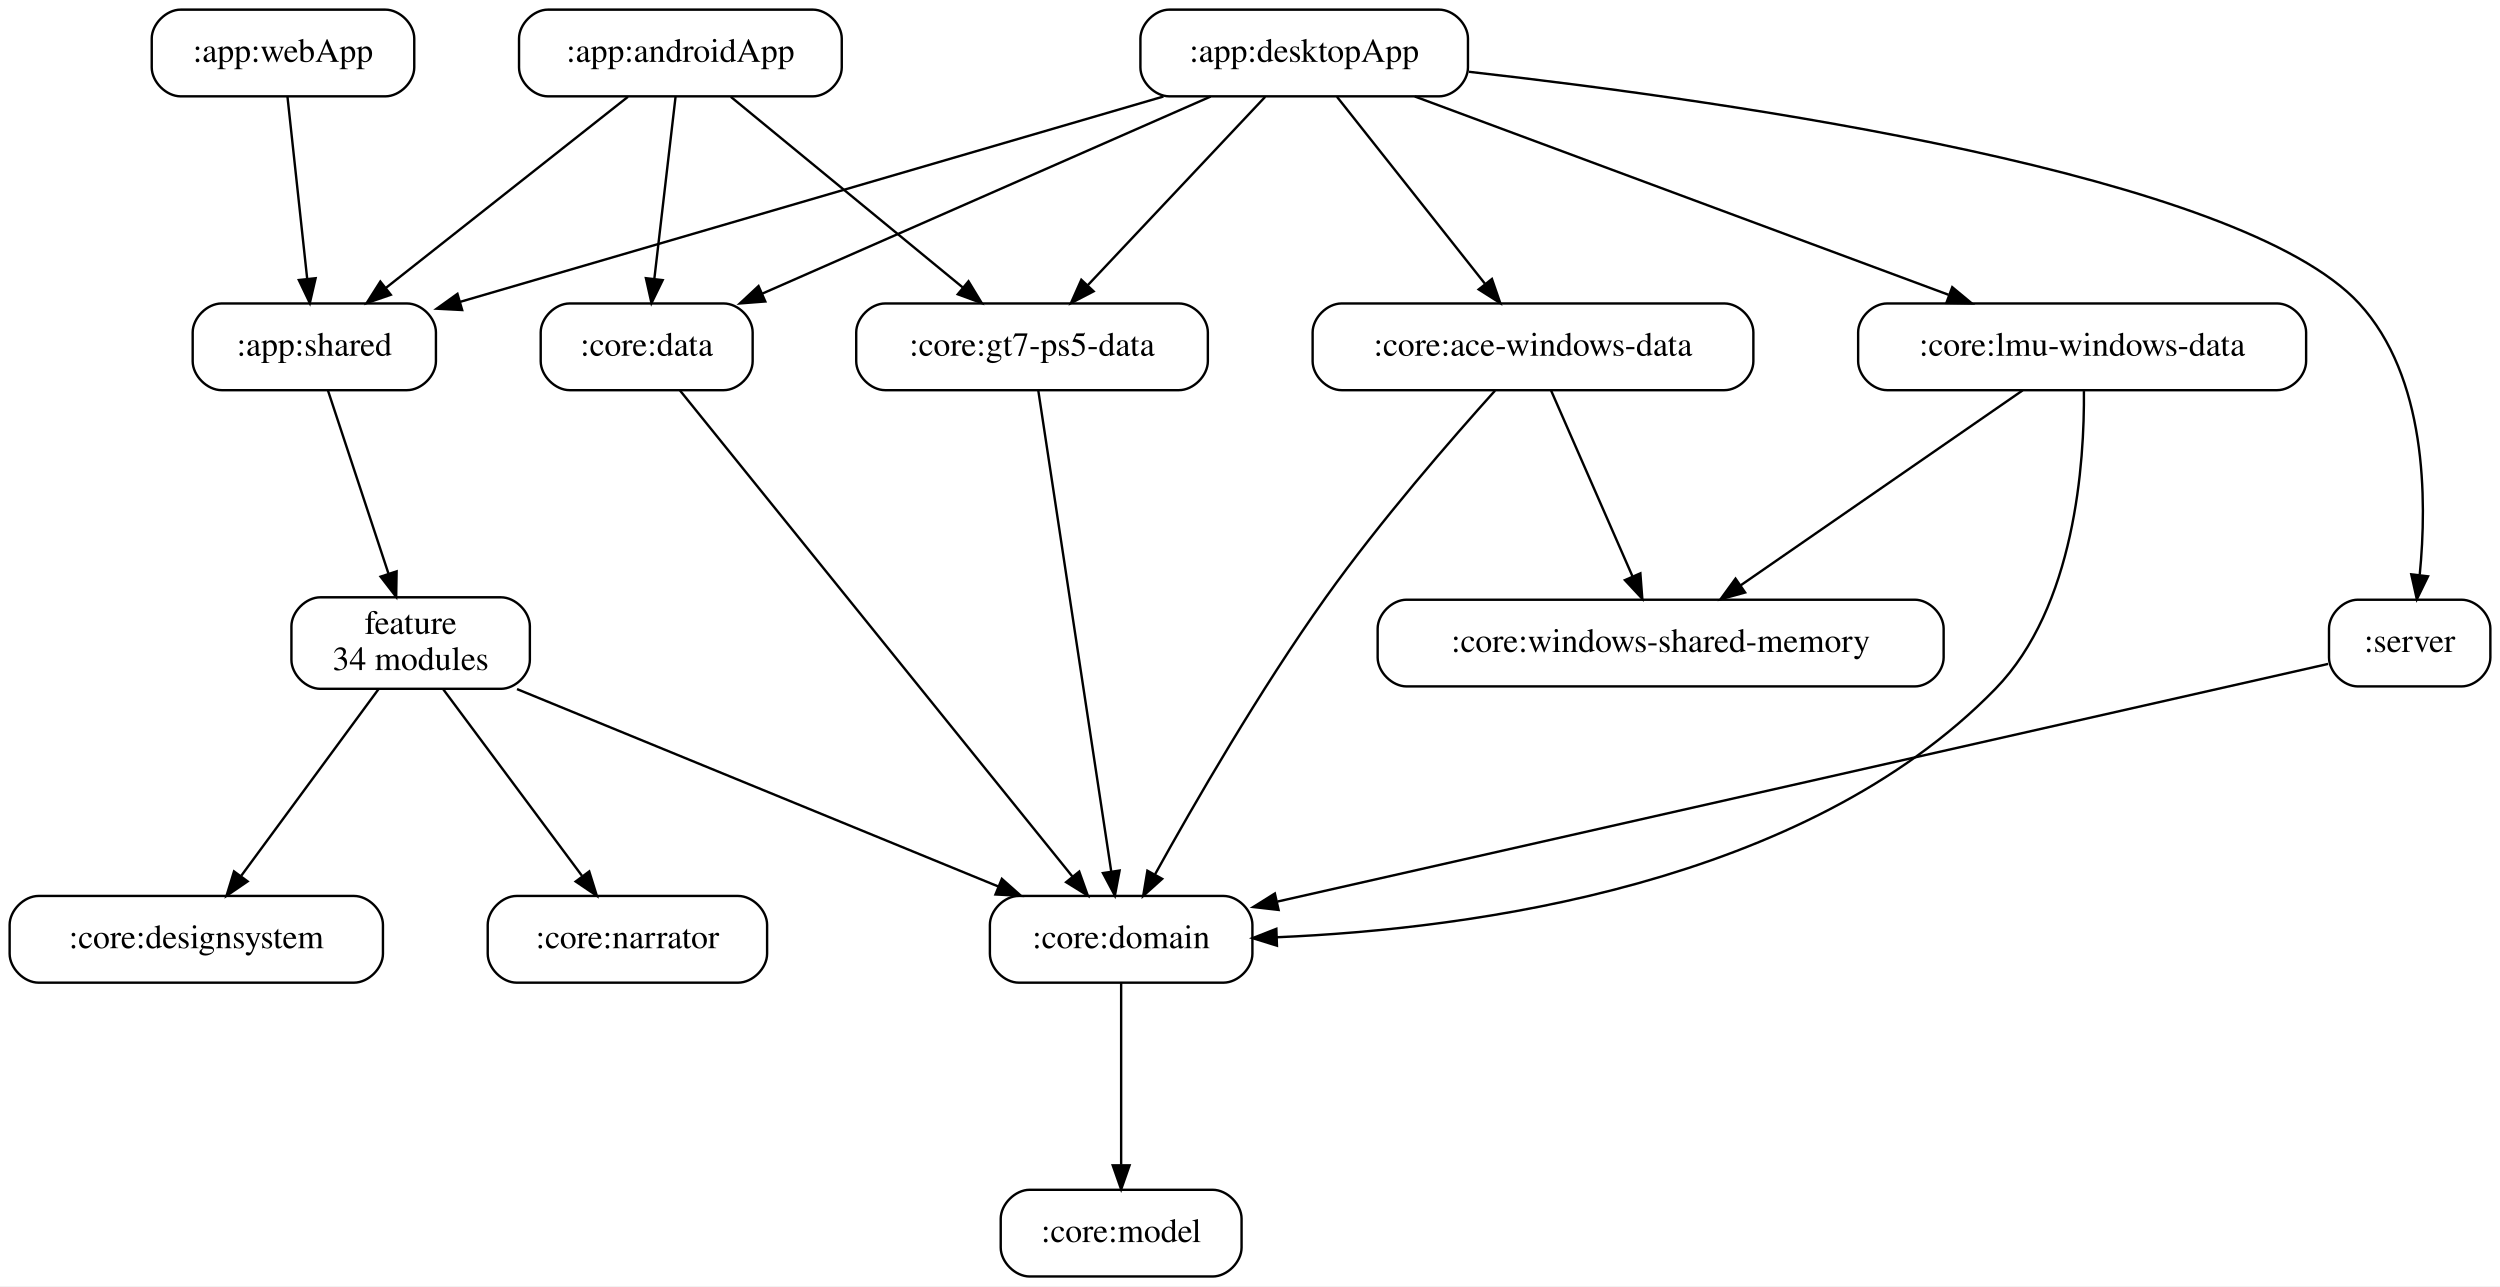
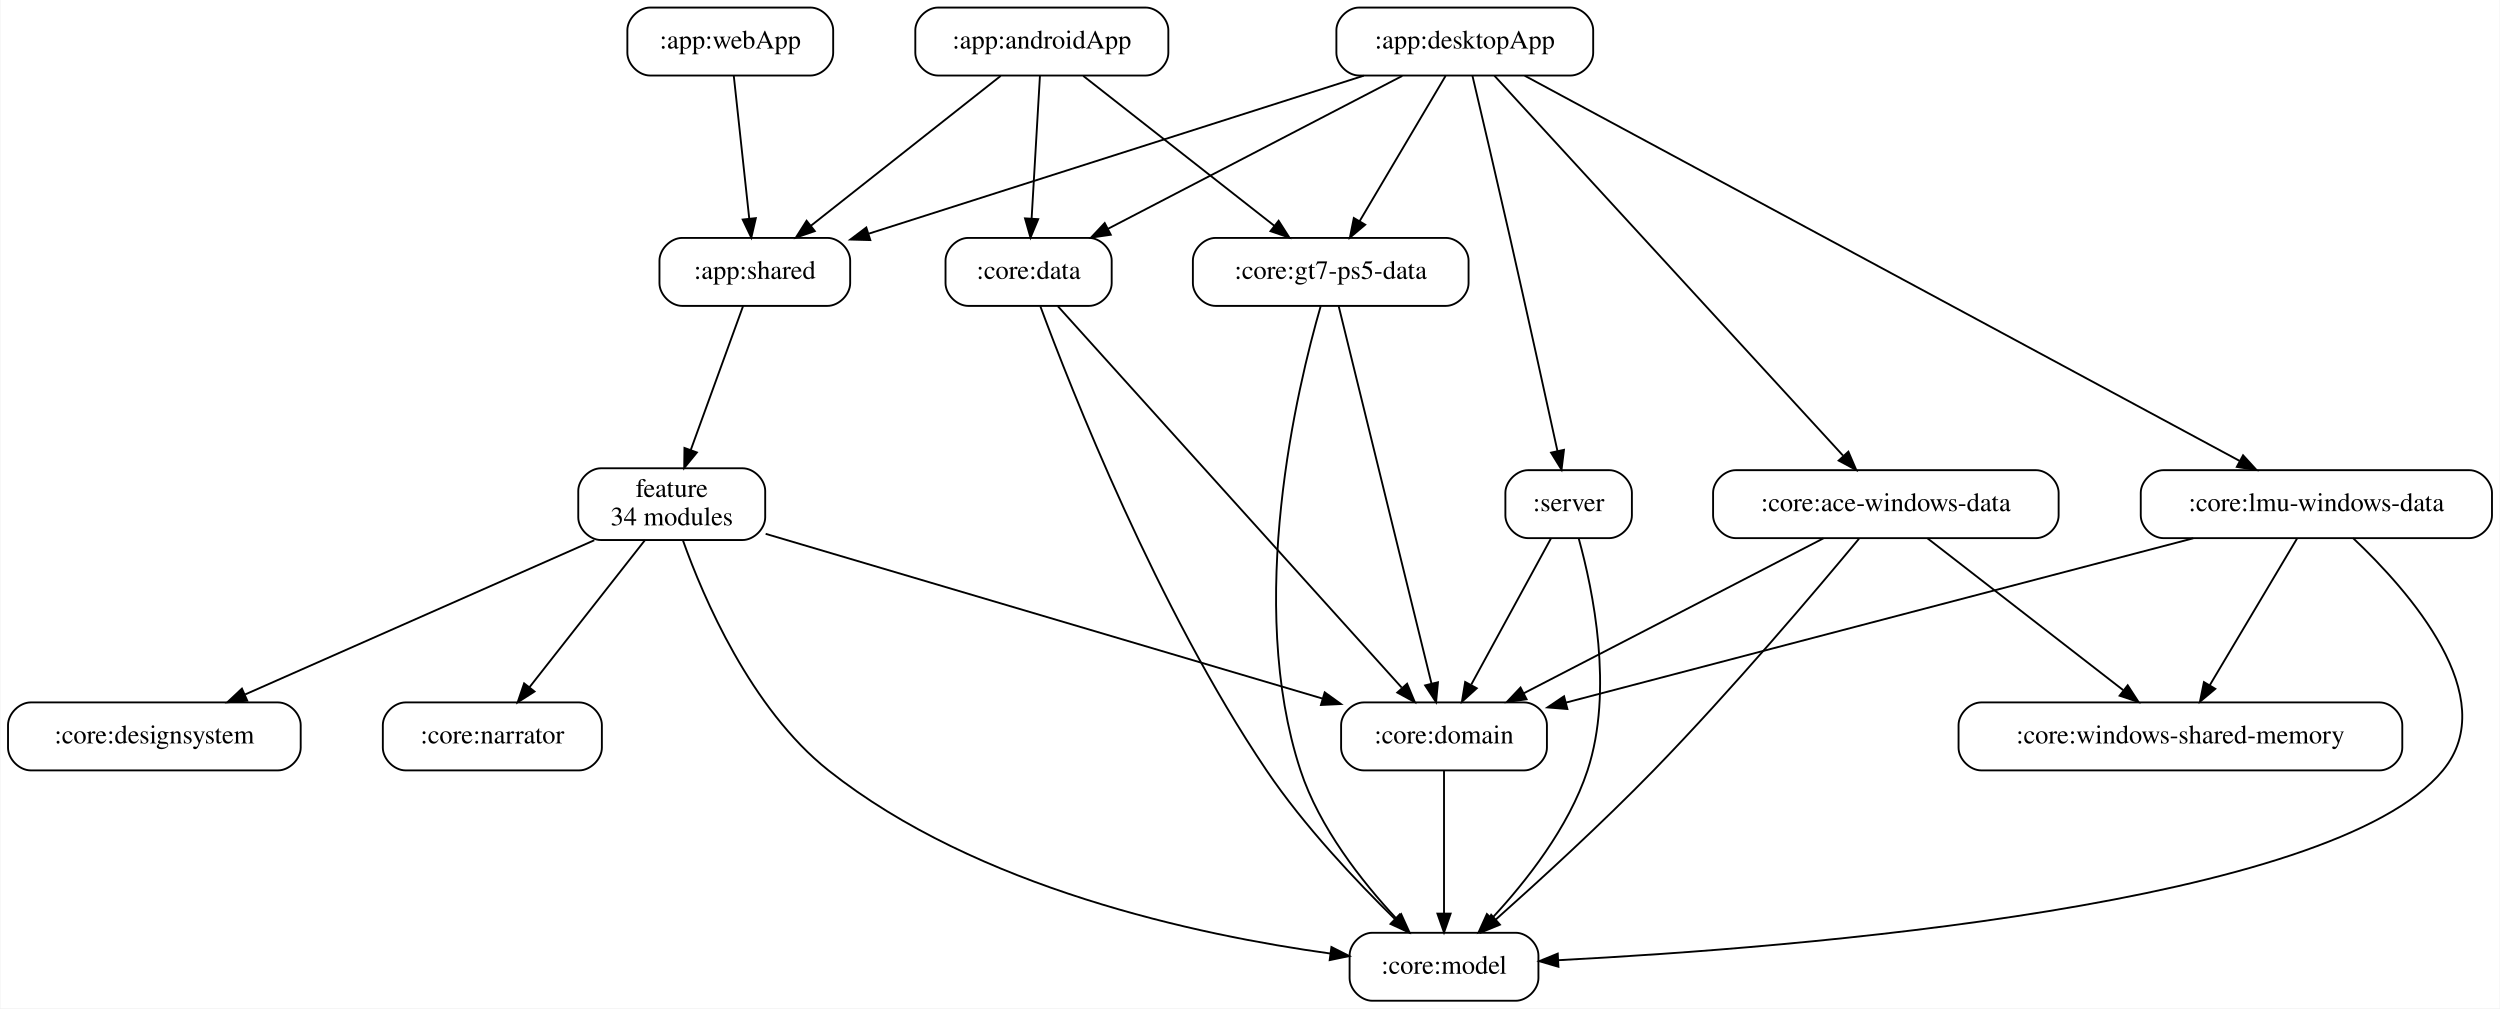
- <svg xmlns="http://www.w3.org/2000/svg" width="1038pt" height="534pt" viewBox="0.00 0.00 1038.00 534.00">
+ <svg xmlns="http://www.w3.org/2000/svg" width="1324pt" height="534pt" viewBox="0.00 0.00 1323.50 534.00">
  <g id="graph0" class="graph" transform="scale(1 1) rotate(0) translate(4 530)">
-     <polygon fill="white" stroke="transparent" points="-4,4 -4,-530 1034,-530 1034,4 -4,4" />
+     <polygon fill="white" stroke="transparent" points="-4,4 -4,-530 1319.5,-530 1319.5,4 -4,4" />
    <g id="node1" class="node">
-       <path fill="none" stroke="black" d="M204,-282C204,-282 129,-282 129,-282 123,-282 117,-276 117,-270 117,-270 117,-256 117,-256 117,-250 123,-244 129,-244 129,-244 204,-244 204,-244 210,-244 216,-250 216,-256 216,-256 216,-270 216,-270 216,-276 210,-282 204,-282" />
-       <text text-anchor="middle" x="166.5" y="-266.8" font-family="Times,serif" font-size="14.00">feature</text>
-       <text text-anchor="middle" x="166.5" y="-251.8" font-family="Times,serif" font-size="14.00">34 modules</text>
+       <path fill="none" stroke="black" d="M389,-282C389,-282 314,-282 314,-282 308,-282 302,-276 302,-270 302,-270 302,-256 302,-256 302,-250 308,-244 314,-244 314,-244 389,-244 389,-244 395,-244 401,-250 401,-256 401,-256 401,-270 401,-270 401,-276 395,-282 389,-282" />
+       <text text-anchor="middle" x="351.5" y="-266.8" font-family="Times,serif" font-size="14.00">feature</text>
+       <text text-anchor="middle" x="351.5" y="-251.8" font-family="Times,serif" font-size="14.00">34 modules</text>
    </g>
    <g id="node11" class="node">
-       <path fill="none" stroke="black" d="M504,-158C504,-158 419,-158 419,-158 413,-158 407,-152 407,-146 407,-146 407,-134 407,-134 407,-128 413,-122 419,-122 419,-122 504,-122 504,-122 510,-122 516,-128 516,-134 516,-134 516,-146 516,-146 516,-152 510,-158 504,-158" />
-       <text text-anchor="middle" x="461.5" y="-136.3" font-family="Times,serif" font-size="14.00">:core:domain</text>
+       <path fill="none" stroke="black" d="M803,-158C803,-158 718,-158 718,-158 712,-158 706,-152 706,-146 706,-146 706,-134 706,-134 706,-128 712,-122 718,-122 718,-122 803,-122 803,-122 809,-122 815,-128 815,-134 815,-134 815,-146 815,-146 815,-152 809,-158 803,-158" />
+       <text text-anchor="middle" x="760.5" y="-136.3" font-family="Times,serif" font-size="14.00">:core:domain</text>
    </g>
-     <g id="edge21" class="edge">
-       <path fill="none" stroke="black" d="M210.66,-243.89C264.15,-221.95 354.06,-185.07 410.46,-161.94" />
-       <polygon fill="black" stroke="black" points="411.97,-165.1 419.9,-158.06 409.32,-158.62 411.97,-165.1" />
+     <g id="edge26" class="edge">
+       <path fill="none" stroke="black" d="M401.24,-247.28C475.3,-225.38 614.56,-184.18 696.24,-160.01" />
+       <polygon fill="black" stroke="black" points="697.31,-163.34 705.91,-157.15 695.32,-156.63 697.31,-163.34" />
+     </g>
+     <g id="node12" class="node">
+       <path fill="none" stroke="black" d="M798.5,-36C798.5,-36 722.5,-36 722.5,-36 716.5,-36 710.5,-30 710.5,-24 710.5,-24 710.5,-12 710.5,-12 710.5,-6 716.5,0 722.5,0 722.5,0 798.5,0 798.5,0 804.5,0 810.5,-6 810.5,-12 810.5,-12 810.5,-24 810.5,-24 810.5,-30 804.5,-36 798.5,-36" />
+       <text text-anchor="middle" x="760.5" y="-14.3" font-family="Times,serif" font-size="14.00">:core:model</text>
+     </g>
+     <g id="edge27" class="edge">
+       <path fill="none" stroke="black" d="M357.49,-243.65C368.17,-213.77 393.33,-154.67 434.5,-122 513.05,-59.66 629.9,-34.75 700.29,-25.01" />
+       <polygon fill="black" stroke="black" points="700.87,-28.46 710.33,-23.68 699.95,-21.52 700.87,-28.46" />
    </g>
    <g id="node14" class="node">
      <path fill="none" stroke="black" d="M143,-158C143,-158 12,-158 12,-158 6,-158 0,-152 0,-146 0,-146 0,-134 0,-134 0,-128 6,-122 12,-122 12,-122 143,-122 143,-122 149,-122 155,-128 155,-134 155,-134 155,-146 155,-146 155,-152 149,-158 143,-158" />
      <text text-anchor="middle" x="77.5" y="-136.3" font-family="Times,serif" font-size="14.00">:core:designsystem</text>
    </g>
-     <g id="edge20" class="edge">
-       <path fill="none" stroke="black" d="M153.18,-243.89C138.04,-223.31 113.23,-189.58 96.17,-166.39" />
-       <polygon fill="black" stroke="black" points="98.8,-164.05 90.05,-158.06 93.16,-168.19 98.8,-164.05" />
+     <g id="edge25" class="edge">
+       <path fill="none" stroke="black" d="M310.48,-243.89C261.01,-222.04 177.98,-185.37 125.56,-162.22" />
+       <polygon fill="black" stroke="black" points="126.7,-158.9 116.14,-158.06 123.87,-165.31 126.7,-158.9" />
    </g>
    <g id="node15" class="node">
      <path fill="none" stroke="black" d="M302.5,-158C302.5,-158 210.5,-158 210.5,-158 204.5,-158 198.5,-152 198.5,-146 198.5,-146 198.5,-134 198.5,-134 198.5,-128 204.5,-122 210.5,-122 210.5,-122 302.5,-122 302.5,-122 308.5,-122 314.5,-128 314.5,-134 314.5,-134 314.5,-146 314.5,-146 314.5,-152 308.5,-158 302.5,-158" />
      <text text-anchor="middle" x="256.5" y="-136.3" font-family="Times,serif" font-size="14.00">:core:narrator</text>
    </g>
-     <g id="edge22" class="edge">
-       <path fill="none" stroke="black" d="M179.97,-243.89C195.28,-223.31 220.36,-189.58 237.62,-166.39" />
-       <polygon fill="black" stroke="black" points="240.65,-168.18 243.81,-158.06 235.03,-164 240.65,-168.18" />
+     <g id="edge28" class="edge">
+       <path fill="none" stroke="black" d="M337.28,-243.89C321.05,-223.22 294.41,-189.29 276.19,-166.08" />
+       <polygon fill="black" stroke="black" points="278.83,-163.77 269.9,-158.06 273.32,-168.09 278.83,-163.77" />
    </g>
    <g id="node2" class="node">
-       <path fill="none" stroke="black" d="M333.5,-526C333.5,-526 223.5,-526 223.5,-526 217.5,-526 211.5,-520 211.5,-514 211.5,-514 211.5,-502 211.5,-502 211.5,-496 217.5,-490 223.5,-490 223.5,-490 333.5,-490 333.5,-490 339.5,-490 345.5,-496 345.5,-502 345.5,-502 345.5,-514 345.5,-514 345.5,-520 339.5,-526 333.5,-526" />
-       <text text-anchor="middle" x="278.5" y="-504.3" font-family="Times,serif" font-size="14.00">:app:androidApp</text>
+       <path fill="none" stroke="black" d="M602.5,-526C602.5,-526 492.5,-526 492.5,-526 486.5,-526 480.5,-520 480.5,-514 480.5,-514 480.5,-502 480.5,-502 480.5,-496 486.5,-490 492.5,-490 492.5,-490 602.5,-490 602.5,-490 608.5,-490 614.5,-496 614.5,-502 614.5,-502 614.5,-514 614.5,-514 614.5,-520 608.5,-526 602.5,-526" />
+       <text text-anchor="middle" x="547.5" y="-504.3" font-family="Times,serif" font-size="14.00">:app:androidApp</text>
    </g>
    <g id="node3" class="node">
-       <path fill="none" stroke="black" d="M165,-404C165,-404 88,-404 88,-404 82,-404 76,-398 76,-392 76,-392 76,-380 76,-380 76,-374 82,-368 88,-368 88,-368 165,-368 165,-368 171,-368 177,-374 177,-380 177,-380 177,-392 177,-392 177,-398 171,-404 165,-404" />
-       <text text-anchor="middle" x="126.5" y="-382.3" font-family="Times,serif" font-size="14.00">:app:shared</text>
+       <path fill="none" stroke="black" d="M434,-404C434,-404 357,-404 357,-404 351,-404 345,-398 345,-392 345,-392 345,-380 345,-380 345,-374 351,-368 357,-368 357,-368 434,-368 434,-368 440,-368 446,-374 446,-380 446,-380 446,-392 446,-392 446,-398 440,-404 434,-404" />
+       <text text-anchor="middle" x="395.5" y="-382.3" font-family="Times,serif" font-size="14.00">:app:shared</text>
    </g>
    <g id="edge1" class="edge">
-       <path fill="none" stroke="black" d="M256.72,-489.81C230.31,-468.96 185.67,-433.71 156.14,-410.4" />
-       <polygon fill="black" stroke="black" points="158.26,-407.61 148.24,-404.16 153.92,-413.1 158.26,-407.61" />
+       <path fill="none" stroke="black" d="M525.72,-489.81C499.31,-468.96 454.67,-433.71 425.14,-410.4" />
+       <polygon fill="black" stroke="black" points="427.26,-407.61 417.24,-404.16 422.92,-413.1 427.26,-407.61" />
    </g>
    <g id="node4" class="node">
-       <path fill="none" stroke="black" d="M296.5,-404C296.5,-404 232.5,-404 232.5,-404 226.5,-404 220.5,-398 220.5,-392 220.5,-392 220.5,-380 220.5,-380 220.5,-374 226.5,-368 232.5,-368 232.5,-368 296.5,-368 296.5,-368 302.5,-368 308.5,-374 308.5,-380 308.5,-380 308.5,-392 308.5,-392 308.5,-398 302.5,-404 296.5,-404" />
-       <text text-anchor="middle" x="264.5" y="-382.3" font-family="Times,serif" font-size="14.00">:core:data</text>
+       <path fill="none" stroke="black" d="M572.5,-404C572.5,-404 508.5,-404 508.5,-404 502.5,-404 496.5,-398 496.5,-392 496.5,-392 496.5,-380 496.5,-380 496.5,-374 502.5,-368 508.5,-368 508.5,-368 572.5,-368 572.5,-368 578.5,-368 584.5,-374 584.5,-380 584.5,-380 584.5,-392 584.5,-392 584.5,-398 578.5,-404 572.5,-404" />
+       <text text-anchor="middle" x="540.5" y="-382.3" font-family="Times,serif" font-size="14.00">:core:data</text>
    </g>
    <g id="edge2" class="edge">
-       <path fill="none" stroke="black" d="M276.49,-489.81C274.2,-470.11 270.4,-437.58 267.7,-414.39" />
-       <polygon fill="black" stroke="black" points="271.14,-413.69 266.5,-404.16 264.18,-414.5 271.14,-413.69" />
+       <path fill="none" stroke="black" d="M546.5,-489.81C545.35,-470.11 543.45,-437.58 542.1,-414.39" />
+       <polygon fill="black" stroke="black" points="545.58,-413.94 541.5,-404.16 538.59,-414.35 545.58,-413.94" />
    </g>
    <g id="node5" class="node">
-       <path fill="none" stroke="black" d="M485.5,-404C485.5,-404 363.5,-404 363.5,-404 357.5,-404 351.5,-398 351.5,-392 351.5,-392 351.5,-380 351.5,-380 351.5,-374 357.5,-368 363.5,-368 363.5,-368 485.5,-368 485.5,-368 491.5,-368 497.5,-374 497.5,-380 497.5,-380 497.5,-392 497.5,-392 497.5,-398 491.5,-404 485.5,-404" />
-       <text text-anchor="middle" x="424.5" y="-382.3" font-family="Times,serif" font-size="14.00">:core:gt7-ps5-data</text>
+       <path fill="none" stroke="black" d="M761.5,-404C761.5,-404 639.5,-404 639.5,-404 633.5,-404 627.5,-398 627.5,-392 627.5,-392 627.5,-380 627.5,-380 627.5,-374 633.5,-368 639.5,-368 639.5,-368 761.5,-368 761.5,-368 767.5,-368 773.5,-374 773.5,-380 773.5,-380 773.5,-392 773.5,-392 773.5,-398 767.5,-404 761.5,-404" />
+       <text text-anchor="middle" x="700.5" y="-382.3" font-family="Times,serif" font-size="14.00">:core:gt7-ps5-data</text>
    </g>
    <g id="edge3" class="edge">
-       <path fill="none" stroke="black" d="M299.42,-489.81C324.68,-469.04 367.3,-434.01 395.67,-410.7" />
-       <polygon fill="black" stroke="black" points="398.12,-413.21 403.62,-404.16 393.67,-407.81 398.12,-413.21" />
+       <path fill="none" stroke="black" d="M569.42,-489.81C596.01,-468.96 640.94,-433.71 670.67,-410.4" />
+       <polygon fill="black" stroke="black" points="672.91,-413.09 678.62,-404.16 668.59,-407.58 672.91,-413.09" />
    </g>
    <g id="edge10" class="edge">
-       <path fill="none" stroke="black" d="M132.15,-367.92C138.67,-348.17 149.51,-315.38 157.27,-291.91" />
-       <polygon fill="black" stroke="black" points="160.67,-292.77 160.49,-282.18 154.03,-290.57 160.67,-292.77" />
+       <path fill="none" stroke="black" d="M389.29,-367.92C382.08,-348.08 370.08,-315.09 361.54,-291.6" />
+       <polygon fill="black" stroke="black" points="364.82,-290.38 358.11,-282.18 358.24,-292.77 364.82,-290.38" />
+     </g>
+     <g id="edge15" class="edge">
+       <path fill="none" stroke="black" d="M555.97,-367.84C594.23,-325.4 693.44,-215.38 738.11,-165.83" />
+       <polygon fill="black" stroke="black" points="740.95,-167.91 745.05,-158.14 735.75,-163.22 740.95,-167.91" />
+     </g>
+     <g id="edge16" class="edge">
+       <path fill="none" stroke="black" d="M546.72,-367.77C562.81,-324.37 608.62,-207.84 666.5,-122 686.3,-92.63 714.17,-63.19 734.42,-43.35" />
+       <polygon fill="black" stroke="black" points="737.02,-45.71 741.78,-36.24 732.16,-40.67 737.02,-45.71" />
+     </g>
+     <g id="edge18" class="edge">
+       <path fill="none" stroke="black" d="M704.72,-367.84C715,-326.02 741.43,-218.54 753.86,-168.01" />
+       <polygon fill="black" stroke="black" points="757.3,-168.69 756.29,-158.14 750.5,-167.01 757.3,-168.69" />
+     </g>
+     <g id="edge19" class="edge">
+       <path fill="none" stroke="black" d="M695.18,-367.83C682.81,-325.02 655.34,-210.64 684.5,-122 694.45,-91.76 717.06,-63.11 735.05,-43.74" />
+       <polygon fill="black" stroke="black" points="737.8,-45.93 742.18,-36.28 732.74,-41.09 737.8,-45.93" />
+     </g>
+     <g id="node6" class="node">
+       <path fill="none" stroke="black" d="M827.5,-526C827.5,-526 715.5,-526 715.5,-526 709.5,-526 703.5,-520 703.5,-514 703.5,-514 703.5,-502 703.5,-502 703.5,-496 709.5,-490 715.5,-490 715.5,-490 827.5,-490 827.5,-490 833.5,-490 839.5,-496 839.5,-502 839.5,-502 839.5,-514 839.5,-514 839.5,-520 833.5,-526 827.5,-526" />
+       <text text-anchor="middle" x="771.5" y="-504.3" font-family="Times,serif" font-size="14.00">:app:desktopApp</text>
+     </g>
+     <g id="edge4" class="edge">
+       <path fill="none" stroke="black" d="M718.03,-489.93C648.8,-467.84 528.47,-429.44 455.98,-406.3" />
+       <polygon fill="black" stroke="black" points="456.67,-402.85 446.08,-403.14 454.54,-409.52 456.67,-402.85" />
+     </g>
+     <g id="edge6" class="edge">
+       <path fill="none" stroke="black" d="M738.4,-489.81C697.32,-468.47 627.21,-432.05 582.42,-408.77" />
+       <polygon fill="black" stroke="black" points="584.02,-405.67 573.54,-404.16 580.8,-411.88 584.02,-405.67" />
+     </g>
+     <g id="edge7" class="edge">
+       <path fill="none" stroke="black" d="M761.33,-489.81C749.41,-469.67 729.55,-436.1 715.78,-412.83" />
+       <polygon fill="black" stroke="black" points="718.76,-410.99 710.65,-404.16 712.73,-414.55 718.76,-410.99" />
+     </g>
+     <g id="node7" class="node">
+       <path fill="none" stroke="black" d="M1074,-281C1074,-281 915,-281 915,-281 909,-281 903,-275 903,-269 903,-269 903,-257 903,-257 903,-251 909,-245 915,-245 915,-245 1074,-245 1074,-245 1080,-245 1086,-251 1086,-257 1086,-257 1086,-269 1086,-269 1086,-275 1080,-281 1074,-281" />
+       <text text-anchor="middle" x="994.5" y="-259.3" font-family="Times,serif" font-size="14.00">:core:ace-windows-data</text>
+     </g>
+     <g id="edge5" class="edge">
+       <path fill="none" stroke="black" d="M787.18,-489.91C825.97,-447.65 926.52,-338.07 971.81,-288.73" />
+       <polygon fill="black" stroke="black" points="974.65,-290.8 978.84,-281.07 969.5,-286.07 974.65,-290.8" />
+     </g>
+     <g id="node8" class="node">
+       <path fill="none" stroke="black" d="M1303.5,-281C1303.5,-281 1141.5,-281 1141.5,-281 1135.5,-281 1129.5,-275 1129.5,-269 1129.5,-269 1129.5,-257 1129.5,-257 1129.5,-251 1135.5,-245 1141.5,-245 1141.5,-245 1303.5,-245 1303.5,-245 1309.5,-245 1315.5,-251 1315.5,-257 1315.5,-257 1315.5,-269 1315.5,-269 1315.5,-275 1309.5,-281 1303.5,-281" />
+       <text text-anchor="middle" x="1222.5" y="-259.3" font-family="Times,serif" font-size="14.00">:core:lmu-windows-data</text>
+     </g>
+     <g id="edge8" class="edge">
+       <path fill="none" stroke="black" d="M803.21,-489.91C883.19,-446.82 1093.04,-333.75 1181.86,-285.9" />
+       <polygon fill="black" stroke="black" points="1183.68,-288.89 1190.82,-281.07 1180.36,-282.73 1183.68,-288.89" />
+     </g>
+     <g id="node9" class="node">
+       <path fill="none" stroke="black" d="M848,-281C848,-281 805,-281 805,-281 799,-281 793,-275 793,-269 793,-269 793,-257 793,-257 793,-251 799,-245 805,-245 805,-245 848,-245 848,-245 854,-245 860,-251 860,-257 860,-257 860,-269 860,-269 860,-275 854,-281 848,-281" />
+       <text text-anchor="middle" x="826.5" y="-259.3" font-family="Times,serif" font-size="14.00">:server</text>
+     </g>
+     <g id="edge9" class="edge">
+       <path fill="none" stroke="black" d="M775.55,-489.88C780.37,-469.45 788.62,-434.26 795.5,-404 804.4,-364.82 814.4,-319.4 820.57,-291.18" />
+       <polygon fill="black" stroke="black" points="824.03,-291.77 822.74,-281.26 817.19,-290.28 824.03,-291.77" />
+     </g>
+     <g id="edge12" class="edge">
+       <path fill="none" stroke="black" d="M961.47,-244.92C919.86,-223.41 848.32,-186.41 802.77,-162.86" />
+       <polygon fill="black" stroke="black" points="804.23,-159.67 793.74,-158.19 801.02,-165.89 804.23,-159.67" />
+     </g>
+     <g id="edge13" class="edge">
+       <path fill="none" stroke="black" d="M980.27,-244.69C957.9,-217.74 912.79,-164.43 871.5,-122 844.11,-93.86 810.89,-63.48 787.97,-43.07" />
+       <polygon fill="black" stroke="black" points="790.12,-40.3 780.32,-36.28 785.48,-45.54 790.12,-40.3" />
+     </g>
+     <g id="node13" class="node">
+       <path fill="none" stroke="black" d="M1256,-158C1256,-158 1045,-158 1045,-158 1039,-158 1033,-152 1033,-146 1033,-146 1033,-134 1033,-134 1033,-128 1039,-122 1045,-122 1045,-122 1256,-122 1256,-122 1262,-122 1268,-128 1268,-134 1268,-134 1268,-146 1268,-146 1268,-152 1262,-158 1256,-158" />
+       <text text-anchor="middle" x="1150.5" y="-136.3" font-family="Times,serif" font-size="14.00">:core:windows-shared-memory</text>
    </g>
    <g id="edge14" class="edge">
-       <path fill="none" stroke="black" d="M278.35,-367.84C312.55,-325.49 401.08,-215.83 441.21,-166.14" />
-       <polygon fill="black" stroke="black" points="444.1,-168.12 447.66,-158.14 438.66,-163.72 444.1,-168.12" />
+       <path fill="none" stroke="black" d="M1016.52,-244.92C1043.62,-223.9 1089.77,-188.1 1120.2,-164.5" />
+       <polygon fill="black" stroke="black" points="1122.58,-167.08 1128.34,-158.19 1118.29,-161.55 1122.58,-167.08" />
    </g>
-     <g id="edge16" class="edge">
-       <path fill="none" stroke="black" d="M427.1,-367.84C433.43,-326.1 449.67,-218.99 457.36,-168.33" />
-       <polygon fill="black" stroke="black" points="460.86,-168.55 458.9,-158.14 453.94,-167.5 460.86,-168.55" />
+     <g id="edge20" class="edge">
+       <path fill="none" stroke="black" d="M1157.29,-244.92C1069.15,-221.84 912.96,-180.93 825.13,-157.93" />
+       <polygon fill="black" stroke="black" points="825.84,-154.5 815.28,-155.35 824.07,-161.27 825.84,-154.5" />
    </g>
-     <g id="node6" class="node">
-       <path fill="none" stroke="black" d="M593.5,-526C593.5,-526 481.5,-526 481.5,-526 475.5,-526 469.5,-520 469.5,-514 469.5,-514 469.5,-502 469.5,-502 469.5,-496 475.5,-490 481.5,-490 481.5,-490 593.5,-490 593.5,-490 599.5,-490 605.5,-496 605.5,-502 605.5,-502 605.5,-514 605.5,-514 605.5,-520 599.5,-526 593.5,-526" />
-       <text text-anchor="middle" x="537.5" y="-504.3" font-family="Times,serif" font-size="14.00">:app:desktopApp</text>
+     <g id="edge21" class="edge">
+       <path fill="none" stroke="black" d="M1241.94,-245C1271.56,-217.06 1321.37,-160.68 1289.5,-122 1230.68,-50.63 947.24,-28.06 821.17,-21.49" />
+       <polygon fill="black" stroke="black" points="821.09,-17.98 810.92,-20.97 820.73,-24.97 821.09,-17.98" />
    </g>
-     <g id="edge4" class="edge">
-       <path fill="none" stroke="black" d="M479.05,-489.93C401.58,-467.32 265.57,-427.6 187.06,-404.68" />
-       <polygon fill="black" stroke="black" points="187.89,-401.28 177.31,-401.83 185.93,-408 187.89,-401.28" />
+     <g id="edge22" class="edge">
+       <path fill="none" stroke="black" d="M1212.34,-244.92C1200.29,-224.68 1180.09,-190.73 1166.07,-167.16" />
+       <polygon fill="black" stroke="black" points="1168.97,-165.19 1160.84,-158.38 1162.95,-168.77 1168.97,-165.19" />
    </g>
-     <g id="edge6" class="edge">
-       <path fill="none" stroke="black" d="M498.68,-489.93C449.65,-468.39 365.34,-431.32 312.38,-408.04" />
-       <polygon fill="black" stroke="black" points="313.75,-404.83 303.19,-404.01 310.94,-411.23 313.75,-404.83" />
+     <g id="edge23" class="edge">
+       <path fill="none" stroke="black" d="M817.18,-244.92C806.19,-224.77 787.79,-191.03 774.94,-167.48" />
+       <polygon fill="black" stroke="black" points="777.84,-165.49 769.98,-158.38 771.7,-168.84 777.84,-165.49" />
    </g>
-     <g id="edge7" class="edge">
-       <path fill="none" stroke="black" d="M521.31,-489.81C502.01,-469.31 469.62,-434.91 447.67,-411.6" />
-       <polygon fill="black" stroke="black" points="450.06,-409.04 440.66,-404.16 444.97,-413.84 450.06,-409.04" />
+     <g id="edge24" class="edge">
+       <path fill="none" stroke="black" d="M831.88,-244.67C839.34,-217.7 850.44,-164.36 836.5,-122 826.55,-91.76 803.94,-63.11 785.95,-43.74" />
+       <polygon fill="black" stroke="black" points="788.26,-41.09 778.82,-36.28 783.2,-45.93 788.26,-41.09" />
    </g>
-     <g id="node7" class="node">
-       <path fill="none" stroke="black" d="M712,-404C712,-404 553,-404 553,-404 547,-404 541,-398 541,-392 541,-392 541,-380 541,-380 541,-374 547,-368 553,-368 553,-368 712,-368 712,-368 718,-368 724,-374 724,-380 724,-380 724,-392 724,-392 724,-398 718,-404 712,-404" />
-       <text text-anchor="middle" x="632.5" y="-382.3" font-family="Times,serif" font-size="14.00">:core:ace-windows-data</text>
+     <g id="node10" class="node">
+       <path fill="none" stroke="black" d="M425,-526C425,-526 340,-526 340,-526 334,-526 328,-520 328,-514 328,-514 328,-502 328,-502 328,-496 334,-490 340,-490 340,-490 425,-490 425,-490 431,-490 437,-496 437,-502 437,-502 437,-514 437,-514 437,-520 431,-526 425,-526" />
+       <text text-anchor="middle" x="382.5" y="-504.3" font-family="Times,serif" font-size="14.00">:app:webApp</text>
    </g>
-     <g id="edge5" class="edge">
-       <path fill="none" stroke="black" d="M551.11,-489.81C567.2,-469.49 594.1,-435.51 612.54,-412.21" />
-       <polygon fill="black" stroke="black" points="615.45,-414.17 618.91,-404.16 609.96,-409.83 615.45,-414.17" />
-     </g>
-     <g id="node8" class="node">
-       <path fill="none" stroke="black" d="M941.5,-404C941.5,-404 779.5,-404 779.5,-404 773.5,-404 767.5,-398 767.5,-392 767.5,-392 767.5,-380 767.5,-380 767.5,-374 773.5,-368 779.5,-368 779.5,-368 941.5,-368 941.5,-368 947.5,-368 953.5,-374 953.5,-380 953.5,-380 953.5,-392 953.5,-392 953.5,-398 947.5,-404 941.5,-404" />
-       <text text-anchor="middle" x="860.5" y="-382.3" font-family="Times,serif" font-size="14.00">:core:lmu-windows-data</text>
-     </g>
-     <g id="edge8" class="edge">
-       <path fill="none" stroke="black" d="M583.43,-489.93C641.79,-468.25 742.43,-430.86 805.02,-407.61" />
-       <polygon fill="black" stroke="black" points="806.57,-410.77 814.72,-404.01 804.13,-404.21 806.57,-410.77" />
-     </g>
-     <g id="node9" class="node">
-       <path fill="none" stroke="black" d="M1018,-281C1018,-281 975,-281 975,-281 969,-281 963,-275 963,-269 963,-269 963,-257 963,-257 963,-251 969,-245 975,-245 975,-245 1018,-245 1018,-245 1024,-245 1030,-251 1030,-257 1030,-257 1030,-269 1030,-269 1030,-275 1024,-281 1018,-281" />
-       <text text-anchor="middle" x="996.5" y="-259.3" font-family="Times,serif" font-size="14.00">:server</text>
-     </g>
-     <g id="edge9" class="edge">
-       <path fill="none" stroke="black" d="M605.91,-500.19C716.24,-487.76 926.15,-457.58 975.5,-404 1003.5,-373.6 1003.78,-322.72 1000.67,-291.39" />
-       <polygon fill="black" stroke="black" points="1004.11,-290.71 999.47,-281.19 997.16,-291.53 1004.11,-290.71" />
-     </g>
-     <g id="edge12" class="edge">
-       <path fill="none" stroke="black" d="M616.73,-367.8C598.79,-347.86 569.08,-313.68 546.5,-282 519.08,-243.52 491.63,-195.94 475.62,-167.06" />
-       <polygon fill="black" stroke="black" points="478.53,-165.1 470.65,-158.02 472.4,-168.47 478.53,-165.1" />
-     </g>
-     <g id="node12" class="node">
-       <path fill="none" stroke="black" d="M791,-281C791,-281 580,-281 580,-281 574,-281 568,-275 568,-269 568,-269 568,-257 568,-257 568,-251 574,-245 580,-245 580,-245 791,-245 791,-245 797,-245 803,-251 803,-257 803,-257 803,-269 803,-269 803,-275 797,-281 791,-281" />
-       <text text-anchor="middle" x="685.5" y="-259.3" font-family="Times,serif" font-size="14.00">:core:windows-shared-memory</text>
-     </g>
-     <g id="edge13" class="edge">
-       <path fill="none" stroke="black" d="M639.98,-367.92C648.77,-347.86 663.46,-314.33 673.77,-290.79" />
-       <polygon fill="black" stroke="black" points="677.08,-291.95 677.89,-281.38 670.67,-289.14 677.08,-291.95" />
+     <g id="edge11" class="edge">
+       <path fill="none" stroke="black" d="M384.36,-489.81C386.5,-470.11 390.02,-437.58 392.53,-414.39" />
+       <polygon fill="black" stroke="black" points="396.04,-414.48 393.64,-404.16 389.08,-413.73 396.04,-414.48" />
    </g>
    <g id="edge17" class="edge">
-       <path fill="none" stroke="black" d="M861.24,-367.64C861.52,-338.12 857.64,-278.03 824.5,-244 745.39,-162.76 607.3,-144.29 526.16,-140.85" />
-       <polygon fill="black" stroke="black" points="526.19,-137.35 516.07,-140.49 525.94,-144.35 526.19,-137.35" />
-     </g>
-     <g id="edge18" class="edge">
-       <path fill="none" stroke="black" d="M835.8,-367.92C805.14,-346.72 752.74,-310.49 718.62,-286.9" />
-       <polygon fill="black" stroke="black" points="720.57,-284 710.36,-281.19 716.59,-289.75 720.57,-284" />
-     </g>
-     <g id="edge19" class="edge">
-       <path fill="none" stroke="black" d="M962.63,-254.34C875.22,-234.57 640.94,-181.58 526.38,-155.67" />
-       <polygon fill="black" stroke="black" points="526.87,-152.2 516.34,-153.4 525.32,-159.02 526.87,-152.2" />
-     </g>
-     <g id="node10" class="node">
-       <path fill="none" stroke="black" d="M156,-526C156,-526 71,-526 71,-526 65,-526 59,-520 59,-514 59,-514 59,-502 59,-502 59,-496 65,-490 71,-490 71,-490 156,-490 156,-490 162,-490 168,-496 168,-502 168,-502 168,-514 168,-514 168,-520 162,-526 156,-526" />
-       <text text-anchor="middle" x="113.5" y="-504.3" font-family="Times,serif" font-size="14.00">:app:webApp</text>
-     </g>
-     <g id="edge11" class="edge">
-       <path fill="none" stroke="black" d="M115.36,-489.81C117.5,-470.11 121.02,-437.58 123.53,-414.39" />
-       <polygon fill="black" stroke="black" points="127.04,-414.48 124.64,-404.16 120.08,-413.73 127.04,-414.48" />
-     </g>
-     <g id="node13" class="node">
-       <path fill="none" stroke="black" d="M499.5,-36C499.5,-36 423.5,-36 423.5,-36 417.5,-36 411.5,-30 411.5,-24 411.5,-24 411.5,-12 411.5,-12 411.5,-6 417.5,0 423.5,0 423.5,0 499.5,0 499.5,0 505.5,0 511.5,-6 511.5,-12 511.5,-12 511.5,-24 511.5,-24 511.5,-30 505.5,-36 499.5,-36" />
-       <text text-anchor="middle" x="461.5" y="-14.3" font-family="Times,serif" font-size="14.00">:core:model</text>
-     </g>
-     <g id="edge15" class="edge">
-       <path fill="none" stroke="black" d="M461.5,-121.81C461.5,-102.11 461.5,-69.58 461.5,-46.39" />
-       <polygon fill="black" stroke="black" points="465,-46.16 461.5,-36.16 458,-46.16 465,-46.16" />
+       <path fill="none" stroke="black" d="M760.5,-121.81C760.5,-102.11 760.5,-69.58 760.5,-46.39" />
+       <polygon fill="black" stroke="black" points="764,-46.16 760.5,-36.16 757,-46.16 764,-46.16" />
    </g>
  </g>
</svg>
